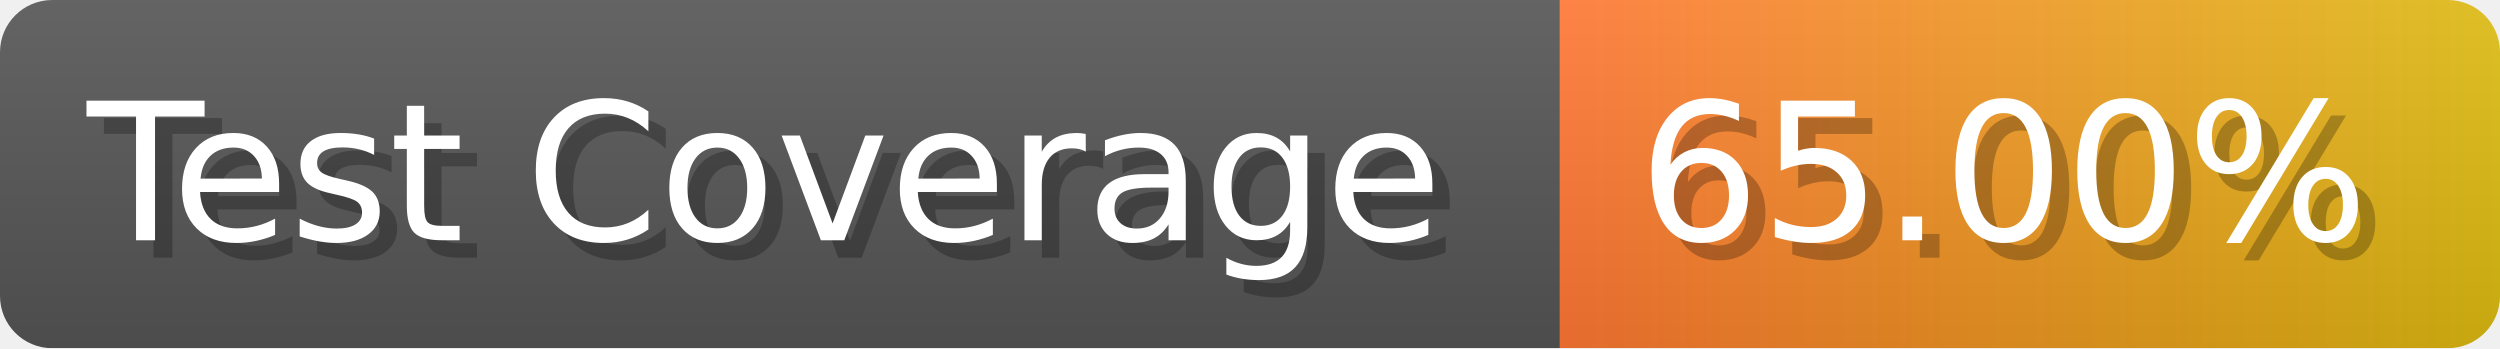
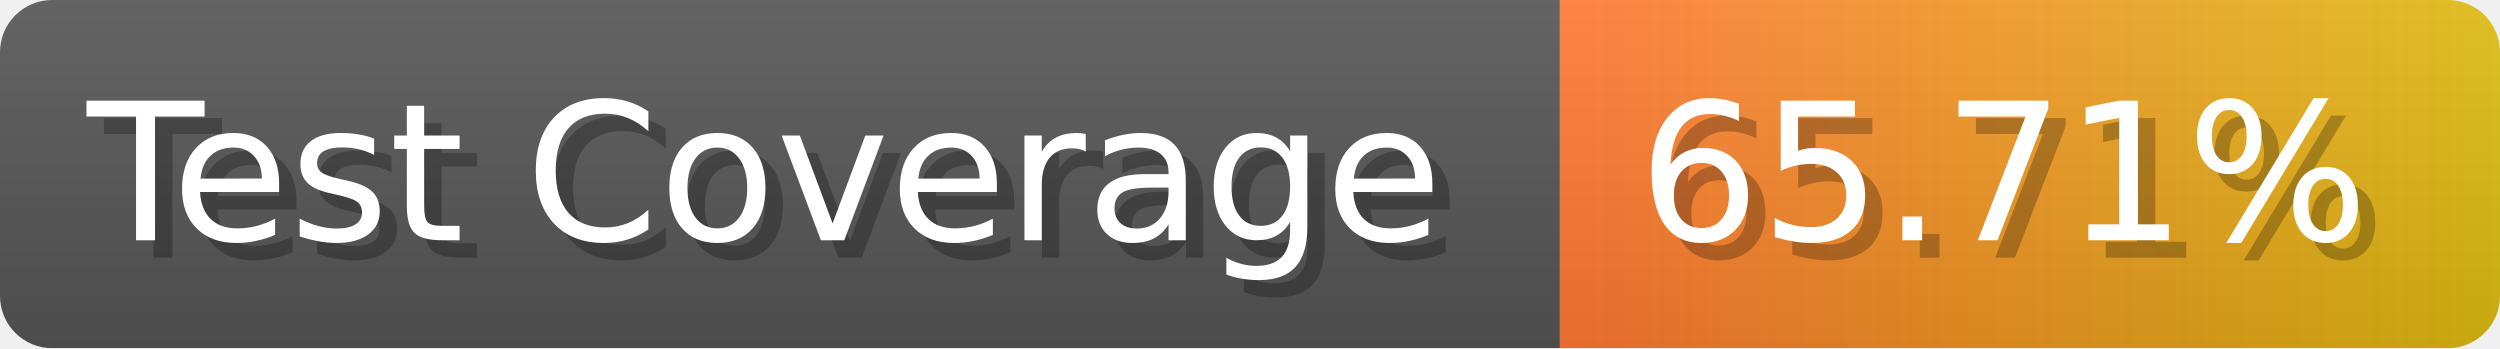
- <svg xmlns="http://www.w3.org/2000/svg" width="143.6" height="20" viewBox="0 0 1436 200" role="img" aria-label="Test Coverage: 65.00%">
+ <svg xmlns="http://www.w3.org/2000/svg" width="143.6" height="20" viewBox="0 0 1436 200" role="img" aria-label="Test Coverage: 65.71%">
  <linearGradient id="a" x2="0" y2="100%">
    <stop offset="0" stop-opacity=".1" stop-color="#EEE" />
    <stop offset="1" stop-opacity=".1" />
  </linearGradient>
  <mask id="m">
    <rect width="1436" height="200" rx="30" fill="#FFF" />
  </mask>
  <g mask="url(#m)">
    <rect width="896" height="200" fill="#555" />
    <rect width="540" height="200" fill="url(#x)" x="896" />
    <rect width="1436" height="200" fill="url(#a)" />
  </g>
  <g aria-hidden="true" fill="#fff" text-anchor="start" font-family="Verdana,DejaVu Sans,sans-serif" font-size="110">
    <text x="60" y="148" textLength="796" fill="#000" opacity="0.25">Test Coverage</text>
    <text x="50" y="138" textLength="796">Test Coverage</text>
-     <text x="951" y="148" textLength="440" fill="#000" opacity="0.25">65.00%</text>
-     <text x="941" y="138" textLength="440">65.00%</text>
+     <text x="951" y="148" textLength="440" fill="#000" opacity="0.25">65.71%</text>
+     <text x="941" y="138" textLength="440">65.71%</text>
  </g>
  <linearGradient id="x" x1="0%" y1="0%" x2="100%" y2="0%">
    <stop offset="0%" style="stop-color:#F73" />
    <stop offset="100%" style="stop-color:#DB1" />
  </linearGradient>
</svg>
